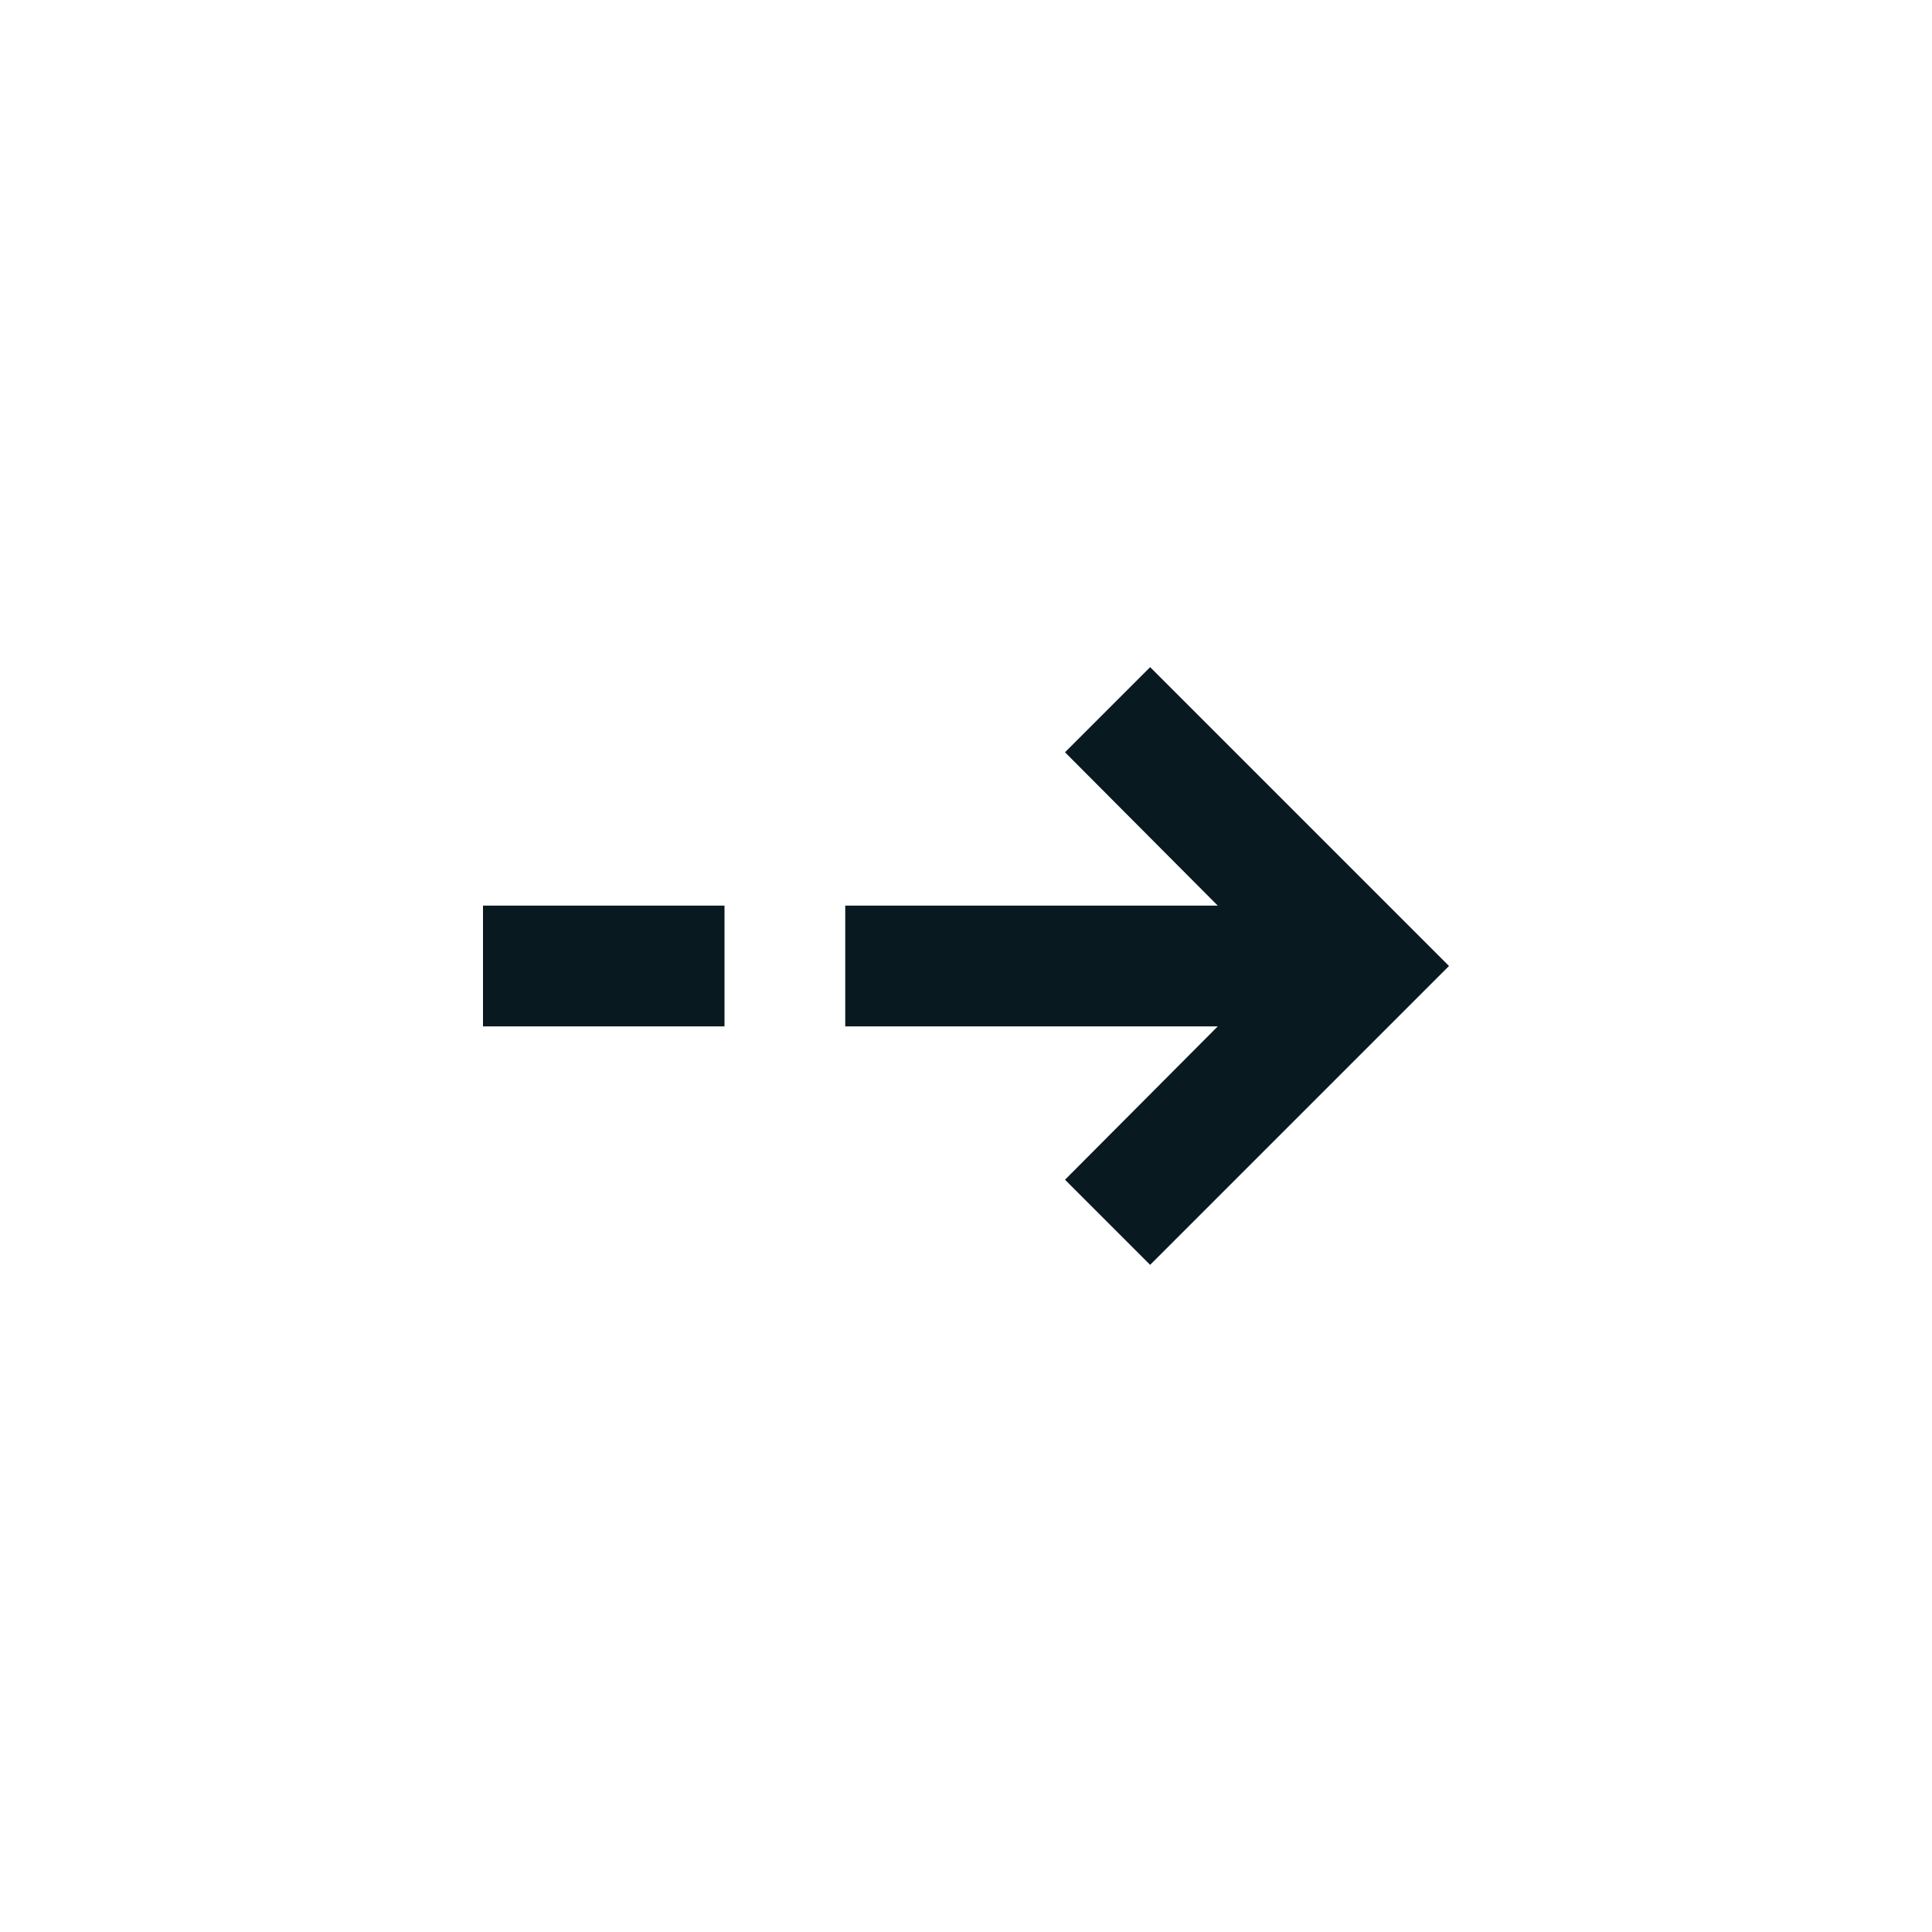
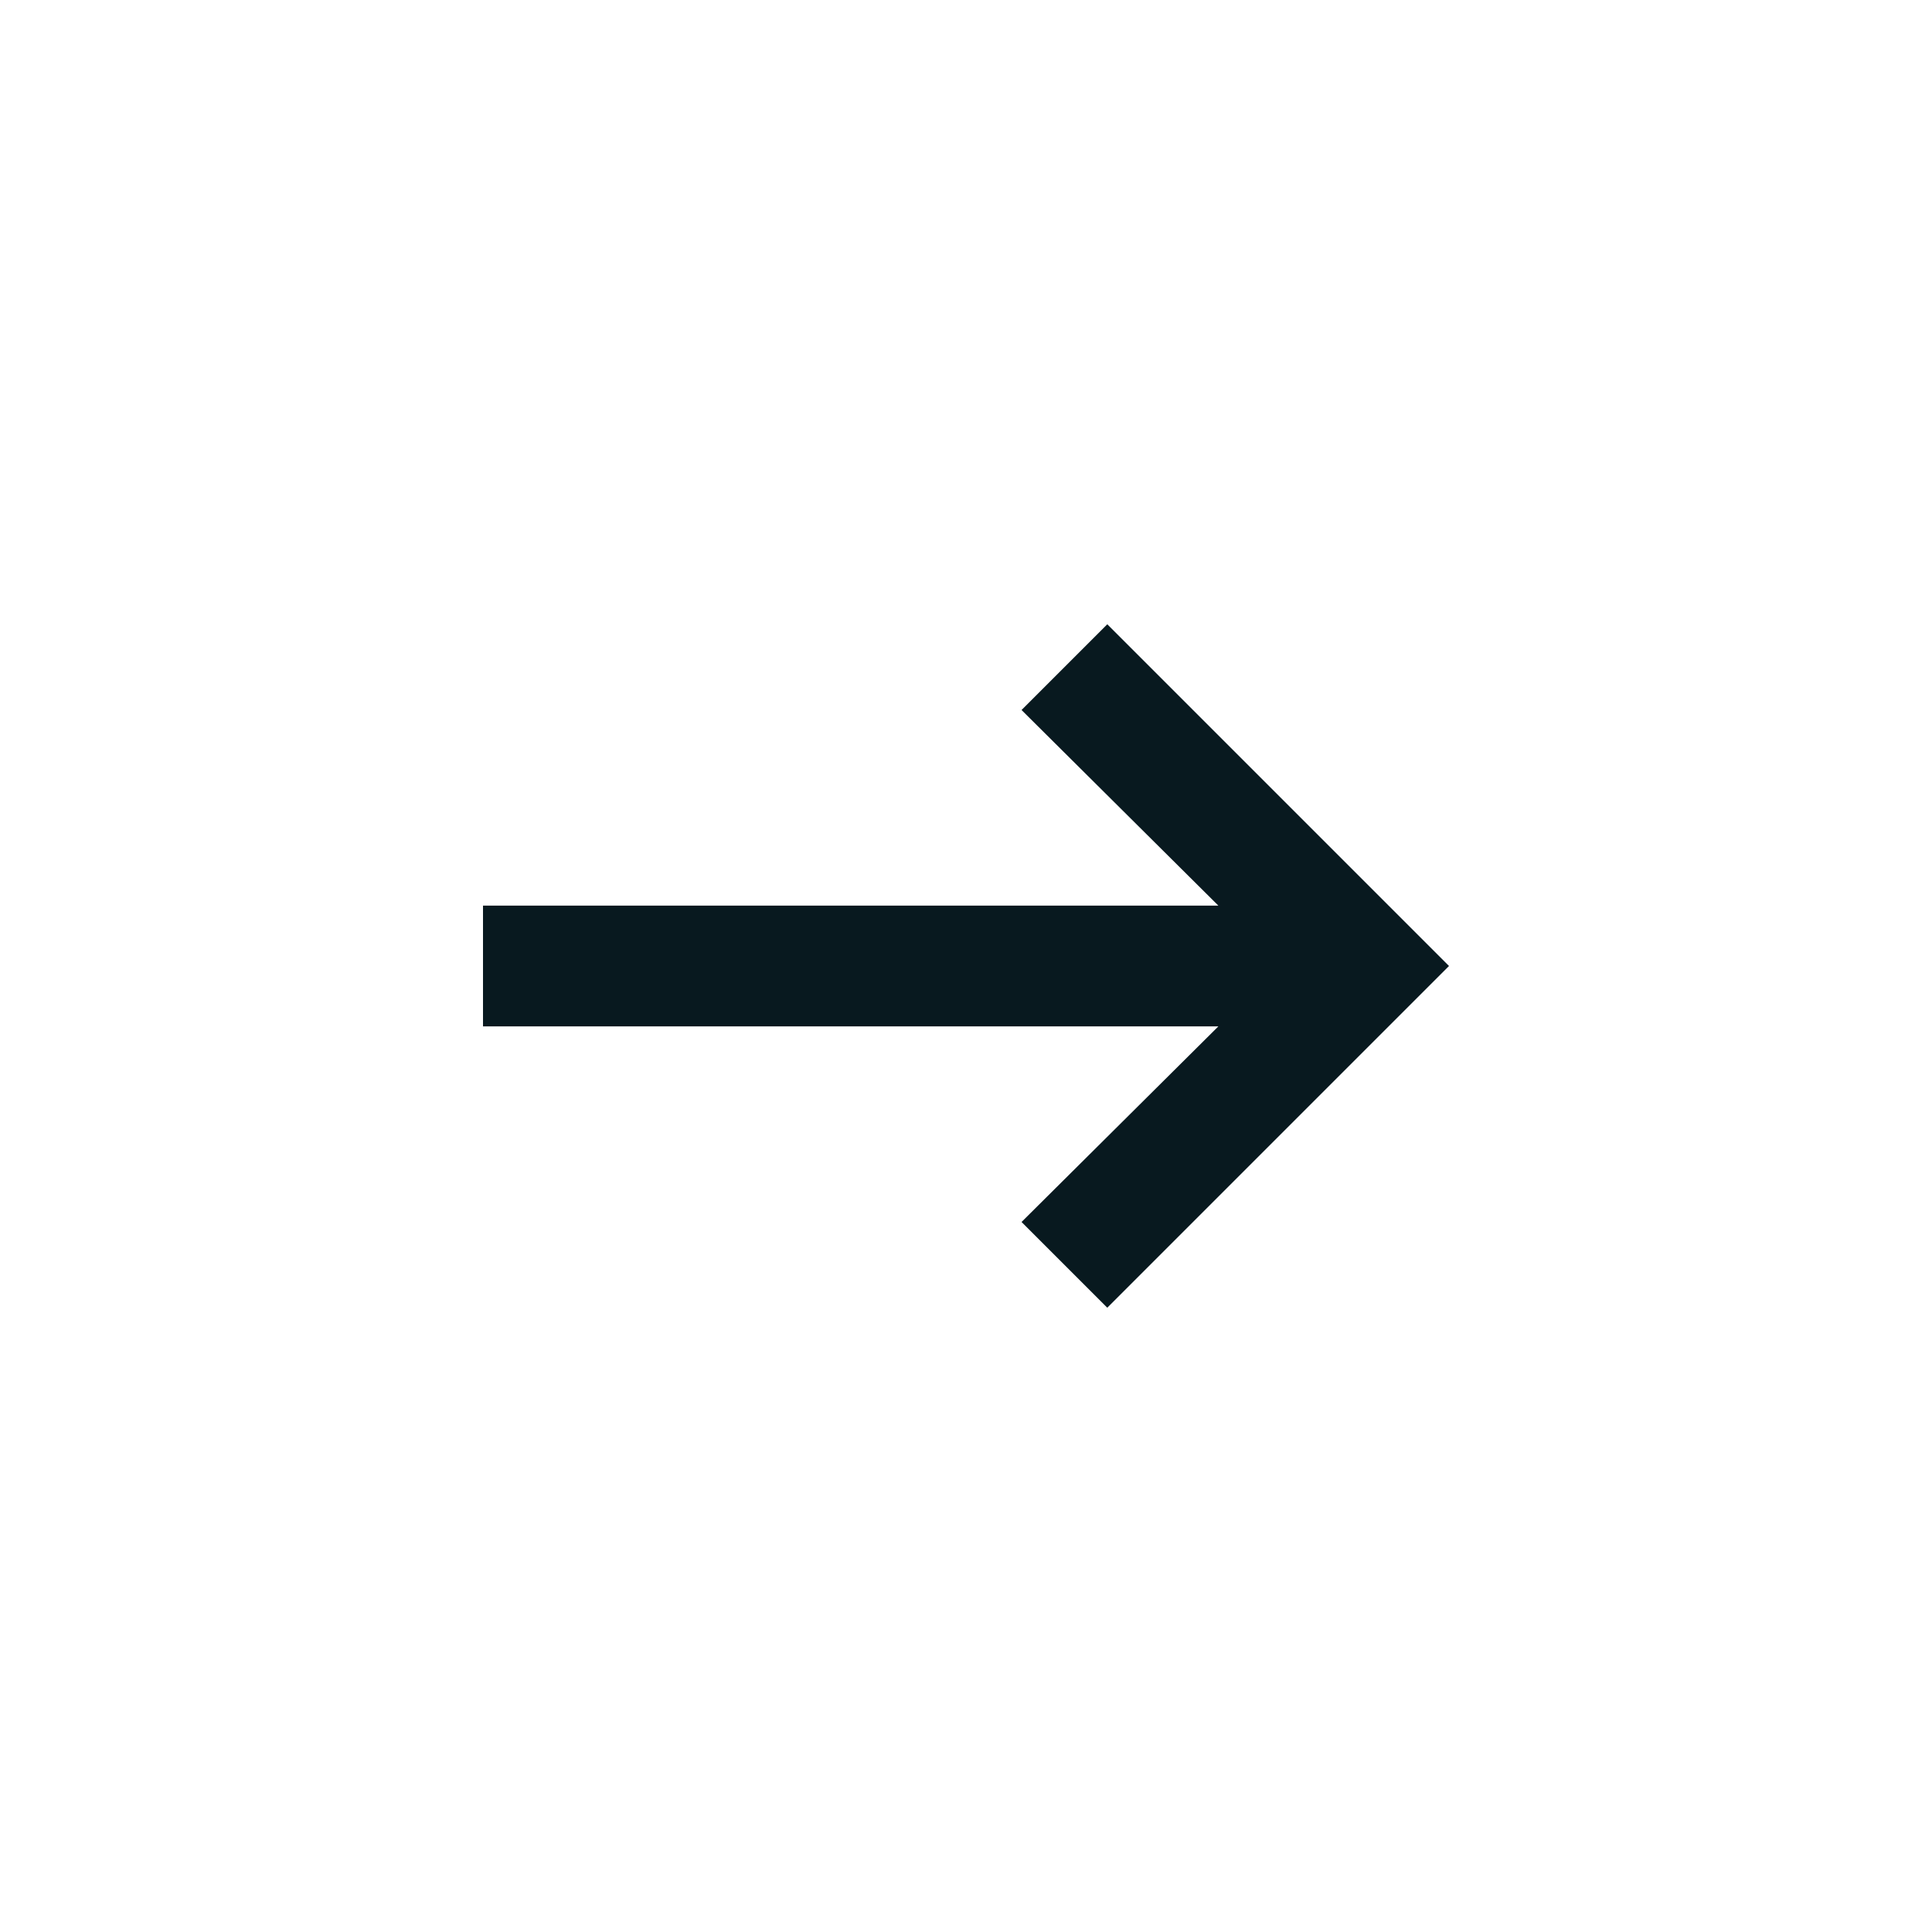
- <svg xmlns="http://www.w3.org/2000/svg" width="32" height="32" viewBox="0 0 32 32">
-   <path fill="#08191f" d="M8 15h4v2H8zm11.05-3.95-1.41 1.41L20.17 15H14v2h6.17l-2.53 2.54 1.41 1.41L24 16z" />
+ <svg xmlns="http://www.w3.org/2000/svg" width="16" height="16" viewBox="0 0 16 16">
+   <path fill="#08191f" d="m9.17 5.17-.71.71 1.63 1.62H4v1h6.09l-1.63 1.62.71.71L12 8z" />
</svg>
